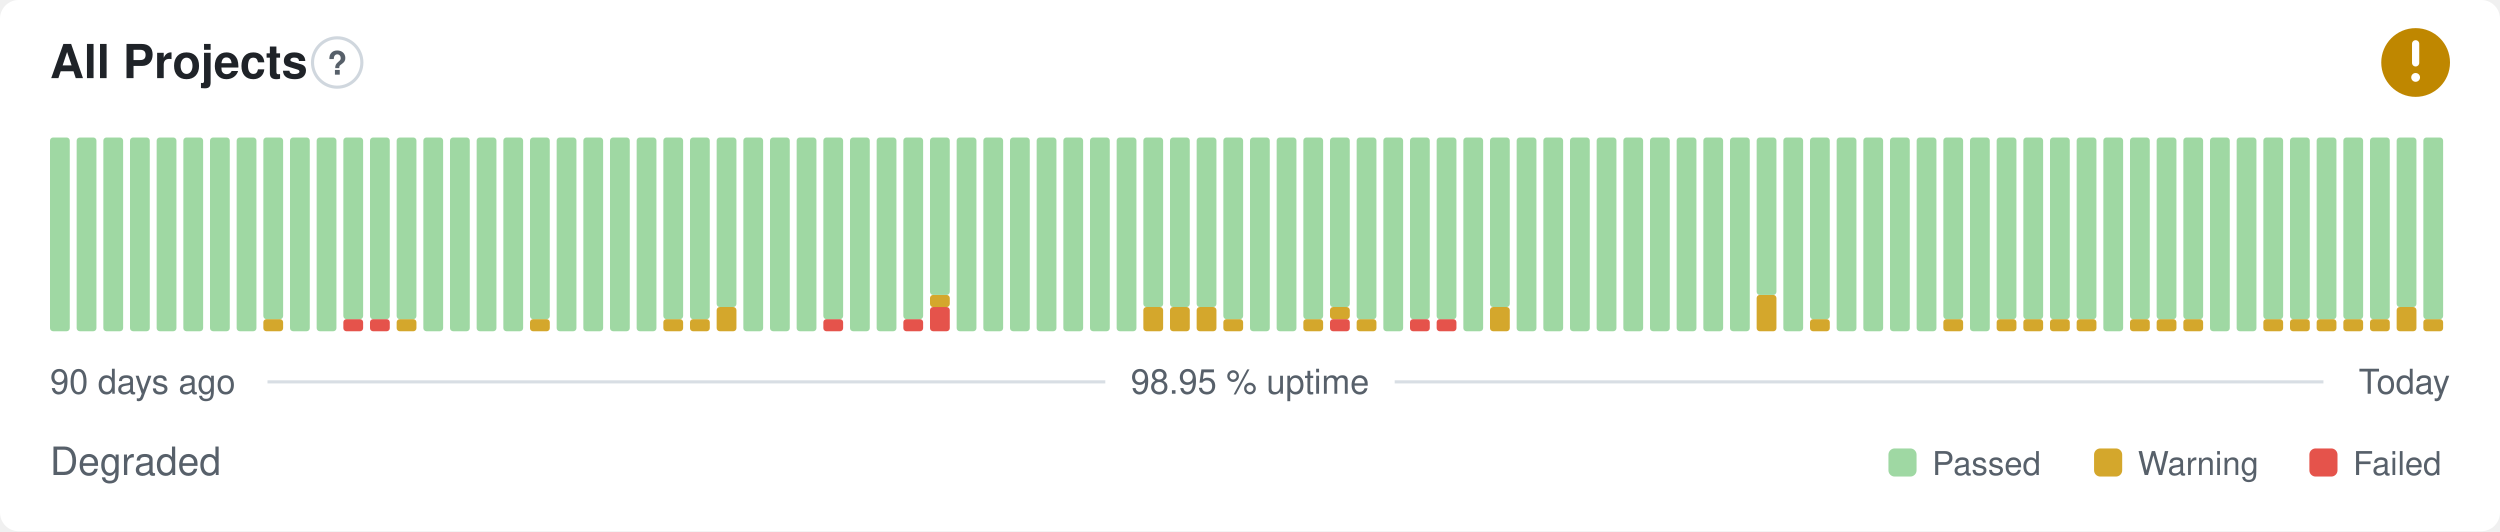
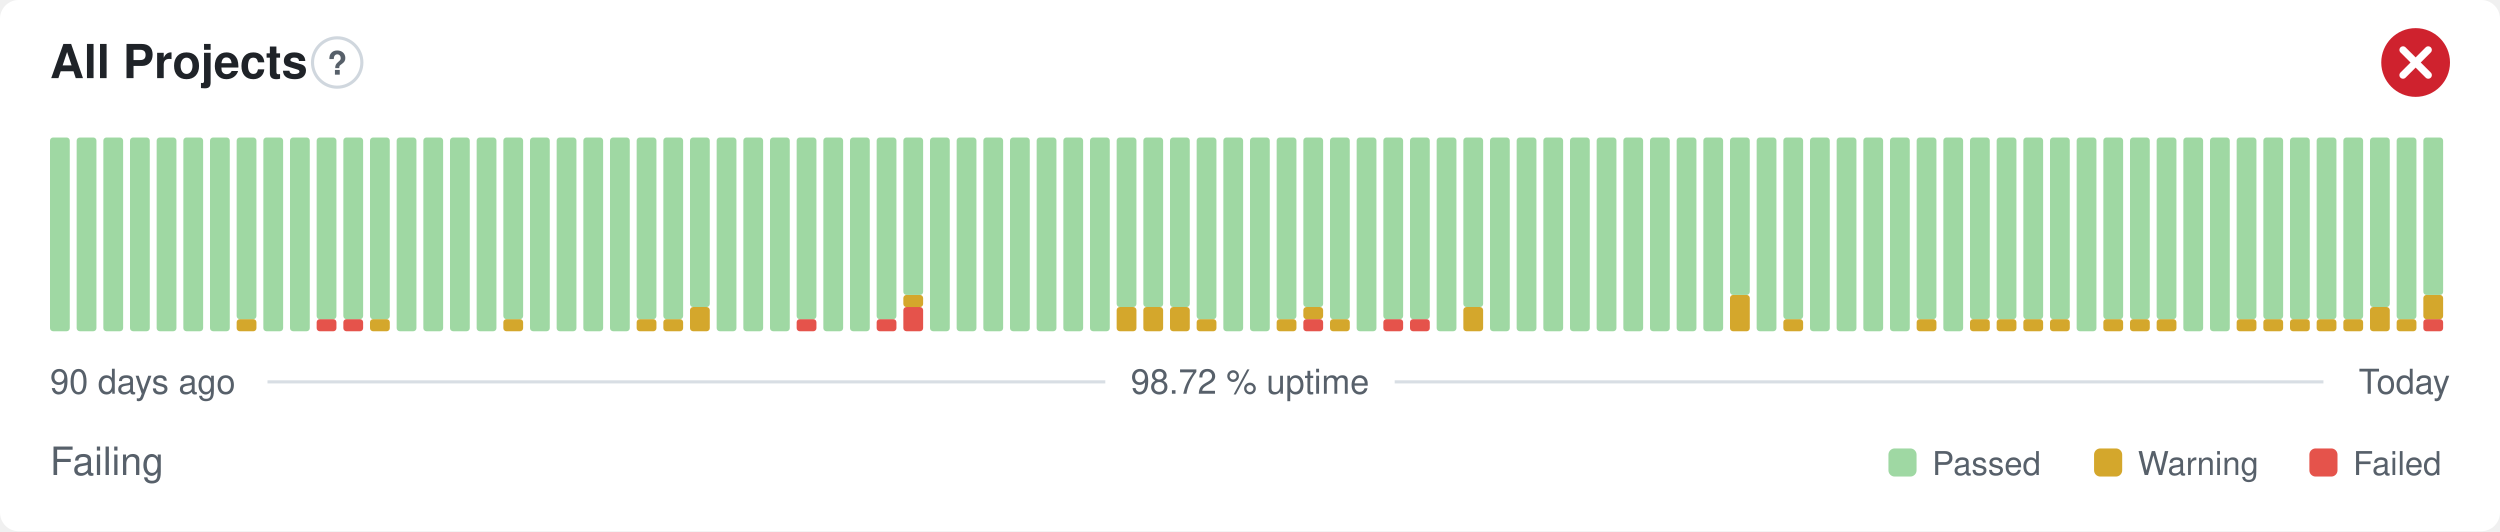
- <svg xmlns="http://www.w3.org/2000/svg" width="800" height="170" viewBox="0 0 800 170" role="img" aria-label="All Projects: Degraded, 98.95 % uptime over the last 90 days" font-family="-apple-system,BlinkMacSystemFont,'Segoe UI',Helvetica,Arial,sans-serif">
+ <svg xmlns="http://www.w3.org/2000/svg" width="800" height="170" viewBox="0 0 800 170" role="img" aria-label="All Projects: Failing, 98.72 % uptime over the last 90 days" font-family="-apple-system,BlinkMacSystemFont,'Segoe UI',Helvetica,Arial,sans-serif">
  <style>
    @media (prefers-color-scheme: dark) {
      .bg { fill: #0d1117 }
      .title { fill: #e6edf3 }
      .muted { fill: #8b949e }
      .hint { stroke: #30363d }
      .rule { stroke: #30363d }
      .nodata { fill: #21262d }
    }
  </style>
  <rect class="bg" width="800" height="170" rx="6" fill="#ffffff" />
  <text class="title" x="16" y="25" font-size="15" font-weight="600" fill="#1f2328">All Projects</text>
  <circle class="hint" cx="107.9" cy="20" r="7.9" fill="none" stroke="#d0d7de" stroke-width="1" />
  <text class="muted" x="107.9" y="23.9" text-anchor="middle" font-size="10.4" font-weight="700" fill="#57606a">?</text>
-   <circle cx="773" cy="20" r="11" fill="#bf8700" />
-   <path d="M773 14.01v6.11" fill="none" stroke="#fff" stroke-width="2.31" stroke-linecap="round" stroke-linejoin="round" />
-   <circle cx="773" cy="24.77" r="1.41" fill="#fff" />
+   <circle cx="773" cy="20" r="11" fill="#cf222e" />
+   <path d="M768.97 15.97l8.07 8.07M777.03 15.97l-8.07 8.07" fill="none" stroke="#fff" stroke-width="2.31" stroke-linecap="round" stroke-linejoin="round" />
  <rect x="16.00" y="44.00" width="6.33" height="62.00" rx="1" fill="#9fd8a3" />
  <rect x="24.53" y="44.00" width="6.33" height="62.00" rx="1" fill="#9fd8a3" />
  <rect x="33.07" y="44.00" width="6.33" height="62.00" rx="1" fill="#9fd8a3" />
  <rect x="41.60" y="44.00" width="6.33" height="62.00" rx="1" fill="#9fd8a3" />
  <rect x="50.13" y="44.00" width="6.33" height="62.00" rx="1" fill="#9fd8a3" />
  <rect x="58.67" y="44.00" width="6.33" height="62.00" rx="1" fill="#9fd8a3" />
  <rect x="67.20" y="44.00" width="6.33" height="62.00" rx="1" fill="#9fd8a3" />
-   <rect x="75.73" y="44.00" width="6.33" height="62.00" rx="1" fill="#9fd8a3" />
-   <rect x="84.27" y="102.13" width="6.33" height="3.88" rx="1" fill="#d4a72c" />
-   <rect x="84.27" y="44.00" width="6.33" height="58.13" rx="1" fill="#9fd8a3" />
+   <rect x="75.73" y="102.13" width="6.33" height="3.88" rx="1" fill="#d4a72c" />
+   <rect x="75.73" y="44.00" width="6.33" height="58.13" rx="1" fill="#9fd8a3" />
+   <rect x="84.27" y="44.00" width="6.33" height="62.00" rx="1" fill="#9fd8a3" />
  <rect x="92.80" y="44.00" width="6.33" height="62.00" rx="1" fill="#9fd8a3" />
-   <rect x="101.33" y="44.00" width="6.33" height="62.00" rx="1" fill="#9fd8a3" />
+   <rect x="101.33" y="102.13" width="6.33" height="3.88" rx="1" fill="#e5534b" />
+   <rect x="101.33" y="44.00" width="6.33" height="58.13" rx="1" fill="#9fd8a3" />
  <rect x="109.87" y="102.13" width="6.33" height="3.88" rx="1" fill="#e5534b" />
  <rect x="109.87" y="44.00" width="6.33" height="58.13" rx="1" fill="#9fd8a3" />
-   <rect x="118.40" y="102.13" width="6.33" height="3.88" rx="1" fill="#e5534b" />
+   <rect x="118.40" y="102.13" width="6.33" height="3.88" rx="1" fill="#d4a72c" />
  <rect x="118.40" y="44.00" width="6.33" height="58.13" rx="1" fill="#9fd8a3" />
-   <rect x="126.93" y="102.13" width="6.33" height="3.88" rx="1" fill="#d4a72c" />
-   <rect x="126.93" y="44.00" width="6.33" height="58.13" rx="1" fill="#9fd8a3" />
+   <rect x="126.93" y="44.00" width="6.33" height="62.00" rx="1" fill="#9fd8a3" />
  <rect x="135.47" y="44.00" width="6.33" height="62.00" rx="1" fill="#9fd8a3" />
  <rect x="144.00" y="44.00" width="6.33" height="62.00" rx="1" fill="#9fd8a3" />
  <rect x="152.53" y="44.00" width="6.33" height="62.00" rx="1" fill="#9fd8a3" />
-   <rect x="161.07" y="44.00" width="6.33" height="62.00" rx="1" fill="#9fd8a3" />
-   <rect x="169.60" y="102.13" width="6.33" height="3.88" rx="1" fill="#d4a72c" />
-   <rect x="169.60" y="44.00" width="6.33" height="58.13" rx="1" fill="#9fd8a3" />
+   <rect x="161.07" y="102.13" width="6.33" height="3.88" rx="1" fill="#d4a72c" />
+   <rect x="161.07" y="44.00" width="6.33" height="58.13" rx="1" fill="#9fd8a3" />
+   <rect x="169.60" y="44.00" width="6.33" height="62.00" rx="1" fill="#9fd8a3" />
  <rect x="178.13" y="44.00" width="6.33" height="62.00" rx="1" fill="#9fd8a3" />
  <rect x="186.67" y="44.00" width="6.33" height="62.00" rx="1" fill="#9fd8a3" />
  <rect x="195.20" y="44.00" width="6.33" height="62.00" rx="1" fill="#9fd8a3" />
-   <rect x="203.73" y="44.00" width="6.33" height="62.00" rx="1" fill="#9fd8a3" />
+   <rect x="203.73" y="102.13" width="6.33" height="3.88" rx="1" fill="#d4a72c" />
+   <rect x="203.73" y="44.00" width="6.33" height="58.13" rx="1" fill="#9fd8a3" />
  <rect x="212.27" y="102.13" width="6.33" height="3.88" rx="1" fill="#d4a72c" />
  <rect x="212.27" y="44.00" width="6.33" height="58.13" rx="1" fill="#9fd8a3" />
-   <rect x="220.80" y="102.13" width="6.33" height="3.88" rx="1" fill="#d4a72c" />
-   <rect x="220.80" y="44.00" width="6.33" height="58.13" rx="1" fill="#9fd8a3" />
-   <rect x="229.33" y="98.25" width="6.33" height="7.75" rx="1" fill="#d4a72c" />
-   <rect x="229.33" y="44.00" width="6.33" height="54.25" rx="1" fill="#9fd8a3" />
+   <rect x="220.80" y="98.25" width="6.33" height="7.75" rx="1" fill="#d4a72c" />
+   <rect x="220.80" y="44.00" width="6.33" height="54.25" rx="1" fill="#9fd8a3" />
+   <rect x="229.33" y="44.00" width="6.33" height="62.00" rx="1" fill="#9fd8a3" />
  <rect x="237.87" y="44.00" width="6.33" height="62.00" rx="1" fill="#9fd8a3" />
  <rect x="246.40" y="44.00" width="6.33" height="62.00" rx="1" fill="#9fd8a3" />
-   <rect x="254.93" y="44.00" width="6.33" height="62.00" rx="1" fill="#9fd8a3" />
-   <rect x="263.47" y="102.13" width="6.33" height="3.88" rx="1" fill="#e5534b" />
-   <rect x="263.47" y="44.00" width="6.33" height="58.13" rx="1" fill="#9fd8a3" />
+   <rect x="254.93" y="102.13" width="6.33" height="3.88" rx="1" fill="#e5534b" />
+   <rect x="254.93" y="44.00" width="6.33" height="58.13" rx="1" fill="#9fd8a3" />
+   <rect x="263.47" y="44.00" width="6.33" height="62.00" rx="1" fill="#9fd8a3" />
  <rect x="272.00" y="44.00" width="6.33" height="62.00" rx="1" fill="#9fd8a3" />
-   <rect x="280.53" y="44.00" width="6.33" height="62.00" rx="1" fill="#9fd8a3" />
-   <rect x="289.07" y="102.13" width="6.33" height="3.88" rx="1" fill="#e5534b" />
-   <rect x="289.07" y="44.00" width="6.33" height="58.13" rx="1" fill="#9fd8a3" />
-   <rect x="297.60" y="98.25" width="6.33" height="7.75" rx="1" fill="#e5534b" />
-   <rect x="297.60" y="94.38" width="6.33" height="3.88" rx="1" fill="#d4a72c" />
-   <rect x="297.60" y="44.00" width="6.33" height="50.38" rx="1" fill="#9fd8a3" />
+   <rect x="280.53" y="102.13" width="6.33" height="3.88" rx="1" fill="#e5534b" />
+   <rect x="280.53" y="44.00" width="6.33" height="58.13" rx="1" fill="#9fd8a3" />
+   <rect x="289.07" y="98.25" width="6.33" height="7.75" rx="1" fill="#e5534b" />
+   <rect x="289.07" y="94.38" width="6.33" height="3.88" rx="1" fill="#d4a72c" />
+   <rect x="289.07" y="44.00" width="6.33" height="50.38" rx="1" fill="#9fd8a3" />
+   <rect x="297.60" y="44.00" width="6.33" height="62.00" rx="1" fill="#9fd8a3" />
  <rect x="306.13" y="44.00" width="6.33" height="62.00" rx="1" fill="#9fd8a3" />
  <rect x="314.67" y="44.00" width="6.33" height="62.00" rx="1" fill="#9fd8a3" />
  <rect x="323.20" y="44.00" width="6.33" height="62.00" rx="1" fill="#9fd8a3" />
  <rect x="331.73" y="44.00" width="6.33" height="62.00" rx="1" fill="#9fd8a3" />
  <rect x="340.27" y="44.00" width="6.33" height="62.00" rx="1" fill="#9fd8a3" />
  <rect x="348.80" y="44.00" width="6.33" height="62.00" rx="1" fill="#9fd8a3" />
-   <rect x="357.33" y="44.00" width="6.33" height="62.00" rx="1" fill="#9fd8a3" />
+   <rect x="357.33" y="98.25" width="6.33" height="7.75" rx="1" fill="#d4a72c" />
+   <rect x="357.33" y="44.00" width="6.33" height="54.25" rx="1" fill="#9fd8a3" />
  <rect x="365.87" y="98.25" width="6.33" height="7.75" rx="1" fill="#d4a72c" />
  <rect x="365.87" y="44.00" width="6.33" height="54.25" rx="1" fill="#9fd8a3" />
  <rect x="374.40" y="98.25" width="6.33" height="7.75" rx="1" fill="#d4a72c" />
  <rect x="374.40" y="44.00" width="6.33" height="54.25" rx="1" fill="#9fd8a3" />
-   <rect x="382.93" y="98.25" width="6.33" height="7.75" rx="1" fill="#d4a72c" />
-   <rect x="382.93" y="44.00" width="6.33" height="54.25" rx="1" fill="#9fd8a3" />
-   <rect x="391.47" y="102.13" width="6.33" height="3.88" rx="1" fill="#d4a72c" />
-   <rect x="391.47" y="44.00" width="6.33" height="58.13" rx="1" fill="#9fd8a3" />
+   <rect x="382.93" y="102.13" width="6.33" height="3.88" rx="1" fill="#d4a72c" />
+   <rect x="382.93" y="44.00" width="6.33" height="58.13" rx="1" fill="#9fd8a3" />
+   <rect x="391.47" y="44.00" width="6.33" height="62.00" rx="1" fill="#9fd8a3" />
  <rect x="400.00" y="44.00" width="6.33" height="62.00" rx="1" fill="#9fd8a3" />
-   <rect x="408.53" y="44.00" width="6.33" height="62.00" rx="1" fill="#9fd8a3" />
-   <rect x="417.07" y="102.13" width="6.33" height="3.88" rx="1" fill="#d4a72c" />
-   <rect x="417.07" y="44.00" width="6.33" height="58.13" rx="1" fill="#9fd8a3" />
-   <rect x="425.60" y="102.13" width="6.33" height="3.88" rx="1" fill="#e5534b" />
-   <rect x="425.60" y="98.25" width="6.33" height="3.88" rx="1" fill="#d4a72c" />
-   <rect x="425.60" y="44.00" width="6.33" height="54.25" rx="1" fill="#9fd8a3" />
-   <rect x="434.13" y="102.13" width="6.33" height="3.88" rx="1" fill="#d4a72c" />
-   <rect x="434.13" y="44.00" width="6.33" height="58.13" rx="1" fill="#9fd8a3" />
-   <rect x="442.67" y="44.00" width="6.33" height="62.00" rx="1" fill="#9fd8a3" />
+   <rect x="408.53" y="102.13" width="6.33" height="3.88" rx="1" fill="#d4a72c" />
+   <rect x="408.53" y="44.00" width="6.33" height="58.13" rx="1" fill="#9fd8a3" />
+   <rect x="417.07" y="102.13" width="6.33" height="3.88" rx="1" fill="#e5534b" />
+   <rect x="417.07" y="98.25" width="6.33" height="3.88" rx="1" fill="#d4a72c" />
+   <rect x="417.07" y="44.00" width="6.33" height="54.25" rx="1" fill="#9fd8a3" />
+   <rect x="425.60" y="102.13" width="6.33" height="3.88" rx="1" fill="#d4a72c" />
+   <rect x="425.60" y="44.00" width="6.33" height="58.13" rx="1" fill="#9fd8a3" />
+   <rect x="434.13" y="44.00" width="6.33" height="62.00" rx="1" fill="#9fd8a3" />
+   <rect x="442.67" y="102.13" width="6.33" height="3.88" rx="1" fill="#e5534b" />
+   <rect x="442.67" y="44.00" width="6.33" height="58.13" rx="1" fill="#9fd8a3" />
  <rect x="451.20" y="102.13" width="6.33" height="3.88" rx="1" fill="#e5534b" />
  <rect x="451.20" y="44.00" width="6.33" height="58.13" rx="1" fill="#9fd8a3" />
-   <rect x="459.73" y="102.13" width="6.33" height="3.88" rx="1" fill="#e5534b" />
-   <rect x="459.73" y="44.00" width="6.33" height="58.13" rx="1" fill="#9fd8a3" />
-   <rect x="468.27" y="44.00" width="6.33" height="62.00" rx="1" fill="#9fd8a3" />
-   <rect x="476.80" y="98.25" width="6.33" height="7.75" rx="1" fill="#d4a72c" />
-   <rect x="476.80" y="44.00" width="6.33" height="54.25" rx="1" fill="#9fd8a3" />
+   <rect x="459.73" y="44.00" width="6.33" height="62.00" rx="1" fill="#9fd8a3" />
+   <rect x="468.27" y="98.25" width="6.33" height="7.75" rx="1" fill="#d4a72c" />
+   <rect x="468.27" y="44.00" width="6.33" height="54.25" rx="1" fill="#9fd8a3" />
+   <rect x="476.80" y="44.00" width="6.33" height="62.00" rx="1" fill="#9fd8a3" />
  <rect x="485.33" y="44.00" width="6.33" height="62.00" rx="1" fill="#9fd8a3" />
  <rect x="493.87" y="44.00" width="6.33" height="62.00" rx="1" fill="#9fd8a3" />
  <rect x="502.40" y="44.00" width="6.33" height="62.00" rx="1" fill="#9fd8a3" />
  <rect x="510.93" y="44.00" width="6.33" height="62.00" rx="1" fill="#9fd8a3" />
  <rect x="519.47" y="44.00" width="6.33" height="62.00" rx="1" fill="#9fd8a3" />
  <rect x="528.00" y="44.00" width="6.33" height="62.00" rx="1" fill="#9fd8a3" />
  <rect x="536.53" y="44.00" width="6.33" height="62.00" rx="1" fill="#9fd8a3" />
  <rect x="545.07" y="44.00" width="6.33" height="62.00" rx="1" fill="#9fd8a3" />
-   <rect x="553.60" y="44.00" width="6.33" height="62.00" rx="1" fill="#9fd8a3" />
-   <rect x="562.13" y="94.38" width="6.33" height="11.63" rx="1" fill="#d4a72c" />
-   <rect x="562.13" y="44.00" width="6.33" height="50.38" rx="1" fill="#9fd8a3" />
-   <rect x="570.67" y="44.00" width="6.33" height="62.00" rx="1" fill="#9fd8a3" />
-   <rect x="579.20" y="102.13" width="6.33" height="3.88" rx="1" fill="#d4a72c" />
-   <rect x="579.20" y="44.00" width="6.33" height="58.13" rx="1" fill="#9fd8a3" />
+   <rect x="553.60" y="94.38" width="6.33" height="11.63" rx="1" fill="#d4a72c" />
+   <rect x="553.60" y="44.00" width="6.33" height="50.38" rx="1" fill="#9fd8a3" />
+   <rect x="562.13" y="44.00" width="6.33" height="62.00" rx="1" fill="#9fd8a3" />
+   <rect x="570.67" y="102.13" width="6.33" height="3.88" rx="1" fill="#d4a72c" />
+   <rect x="570.67" y="44.00" width="6.33" height="58.13" rx="1" fill="#9fd8a3" />
+   <rect x="579.20" y="44.00" width="6.33" height="62.00" rx="1" fill="#9fd8a3" />
  <rect x="587.73" y="44.00" width="6.33" height="62.00" rx="1" fill="#9fd8a3" />
  <rect x="596.27" y="44.00" width="6.33" height="62.00" rx="1" fill="#9fd8a3" />
  <rect x="604.80" y="44.00" width="6.33" height="62.00" rx="1" fill="#9fd8a3" />
-   <rect x="613.33" y="44.00" width="6.33" height="62.00" rx="1" fill="#9fd8a3" />
-   <rect x="621.87" y="102.13" width="6.33" height="3.88" rx="1" fill="#d4a72c" />
-   <rect x="621.87" y="44.00" width="6.33" height="58.13" rx="1" fill="#9fd8a3" />
-   <rect x="630.40" y="44.00" width="6.33" height="62.00" rx="1" fill="#9fd8a3" />
+   <rect x="613.33" y="102.13" width="6.33" height="3.88" rx="1" fill="#d4a72c" />
+   <rect x="613.33" y="44.00" width="6.33" height="58.13" rx="1" fill="#9fd8a3" />
+   <rect x="621.87" y="44.00" width="6.33" height="62.00" rx="1" fill="#9fd8a3" />
+   <rect x="630.40" y="102.13" width="6.33" height="3.88" rx="1" fill="#d4a72c" />
+   <rect x="630.40" y="44.00" width="6.33" height="58.13" rx="1" fill="#9fd8a3" />
  <rect x="638.93" y="102.13" width="6.33" height="3.88" rx="1" fill="#d4a72c" />
  <rect x="638.93" y="44.00" width="6.33" height="58.13" rx="1" fill="#9fd8a3" />
  <rect x="647.47" y="102.13" width="6.33" height="3.88" rx="1" fill="#d4a72c" />
  <rect x="647.47" y="44.00" width="6.33" height="58.13" rx="1" fill="#9fd8a3" />
  <rect x="656.00" y="102.13" width="6.33" height="3.88" rx="1" fill="#d4a72c" />
  <rect x="656.00" y="44.00" width="6.33" height="58.13" rx="1" fill="#9fd8a3" />
-   <rect x="664.53" y="102.13" width="6.33" height="3.88" rx="1" fill="#d4a72c" />
-   <rect x="664.53" y="44.00" width="6.33" height="58.13" rx="1" fill="#9fd8a3" />
-   <rect x="673.07" y="44.00" width="6.33" height="62.00" rx="1" fill="#9fd8a3" />
+   <rect x="664.53" y="44.00" width="6.33" height="62.00" rx="1" fill="#9fd8a3" />
+   <rect x="673.07" y="102.13" width="6.33" height="3.88" rx="1" fill="#d4a72c" />
+   <rect x="673.07" y="44.00" width="6.33" height="58.13" rx="1" fill="#9fd8a3" />
  <rect x="681.60" y="102.13" width="6.33" height="3.88" rx="1" fill="#d4a72c" />
  <rect x="681.60" y="44.00" width="6.33" height="58.13" rx="1" fill="#9fd8a3" />
  <rect x="690.13" y="102.13" width="6.33" height="3.88" rx="1" fill="#d4a72c" />
  <rect x="690.13" y="44.00" width="6.33" height="58.13" rx="1" fill="#9fd8a3" />
-   <rect x="698.67" y="102.13" width="6.33" height="3.88" rx="1" fill="#d4a72c" />
-   <rect x="698.67" y="44.00" width="6.33" height="58.13" rx="1" fill="#9fd8a3" />
+   <rect x="698.67" y="44.00" width="6.33" height="62.00" rx="1" fill="#9fd8a3" />
  <rect x="707.20" y="44.00" width="6.33" height="62.00" rx="1" fill="#9fd8a3" />
-   <rect x="715.73" y="44.00" width="6.33" height="62.00" rx="1" fill="#9fd8a3" />
+   <rect x="715.73" y="102.13" width="6.33" height="3.88" rx="1" fill="#d4a72c" />
+   <rect x="715.73" y="44.00" width="6.33" height="58.13" rx="1" fill="#9fd8a3" />
  <rect x="724.27" y="102.13" width="6.33" height="3.88" rx="1" fill="#d4a72c" />
  <rect x="724.27" y="44.00" width="6.33" height="58.13" rx="1" fill="#9fd8a3" />
  <rect x="732.80" y="102.13" width="6.33" height="3.88" rx="1" fill="#d4a72c" />
  <rect x="732.80" y="44.00" width="6.33" height="58.13" rx="1" fill="#9fd8a3" />
  <rect x="741.33" y="102.13" width="6.33" height="3.88" rx="1" fill="#d4a72c" />
  <rect x="741.33" y="44.00" width="6.33" height="58.13" rx="1" fill="#9fd8a3" />
  <rect x="749.87" y="102.13" width="6.33" height="3.88" rx="1" fill="#d4a72c" />
  <rect x="749.87" y="44.00" width="6.33" height="58.13" rx="1" fill="#9fd8a3" />
-   <rect x="758.40" y="102.13" width="6.33" height="3.88" rx="1" fill="#d4a72c" />
-   <rect x="758.40" y="44.00" width="6.33" height="58.13" rx="1" fill="#9fd8a3" />
-   <rect x="766.93" y="98.25" width="6.33" height="7.75" rx="1" fill="#d4a72c" />
-   <rect x="766.93" y="44.00" width="6.33" height="54.25" rx="1" fill="#9fd8a3" />
-   <rect x="775.47" y="102.13" width="6.33" height="3.88" rx="1" fill="#d4a72c" />
-   <rect x="775.47" y="44.00" width="6.33" height="58.13" rx="1" fill="#9fd8a3" />
+   <rect x="758.40" y="98.25" width="6.33" height="7.75" rx="1" fill="#d4a72c" />
+   <rect x="758.40" y="44.00" width="6.33" height="54.25" rx="1" fill="#9fd8a3" />
+   <rect x="766.93" y="102.13" width="6.33" height="3.88" rx="1" fill="#d4a72c" />
+   <rect x="766.93" y="44.00" width="6.33" height="58.13" rx="1" fill="#9fd8a3" />
+   <rect x="775.47" y="102.13" width="6.33" height="3.88" rx="1" fill="#e5534b" />
+   <rect x="775.47" y="94.38" width="6.33" height="7.75" rx="1" fill="#d4a72c" />
+   <rect x="775.47" y="44.00" width="6.33" height="50.38" rx="1" fill="#9fd8a3" />
  <text class="muted" x="16" y="126" font-size="11" fill="#57606a">90 days ago</text>
-   <text class="muted" x="400" y="126" text-anchor="middle" font-size="11" fill="#57606a">98.95 % uptime</text>
+   <text class="muted" x="400" y="126" text-anchor="middle" font-size="11" fill="#57606a">98.72 % uptime</text>
  <text class="muted" x="784" y="126" text-anchor="end" font-size="11" fill="#57606a">Today</text>
  <line class="rule" x1="85.6" y1="122.2" x2="353.7" y2="122.2" stroke="#d8dee4" stroke-width="1" />
  <line class="rule" x1="446.3" y1="122.2" x2="743.5" y2="122.2" stroke="#d8dee4" stroke-width="1" />
-   <text class="muted" x="16" y="152" font-size="12.5" fill="#57606a">Degraded</text>
+   <text class="muted" x="16" y="152" font-size="12.5" fill="#57606a">Failing</text>
  <rect x="604.3" y="143.5" width="9.0" height="9.0" rx="2" fill="#9fd8a3" />
  <text class="muted" x="618.3" y="152" font-size="10.5" fill="#57606a">Passed</text>
  <rect x="670.1" y="143.5" width="9.0" height="9.0" rx="2" fill="#d4a72c" />
  <text class="muted" x="684.1" y="152" font-size="10.5" fill="#57606a">Warning</text>
  <rect x="739.0" y="143.5" width="9.0" height="9.0" rx="2" fill="#e5534b" />
  <text class="muted" x="753.0" y="152" font-size="10.5" fill="#57606a">Failed</text>
</svg>
